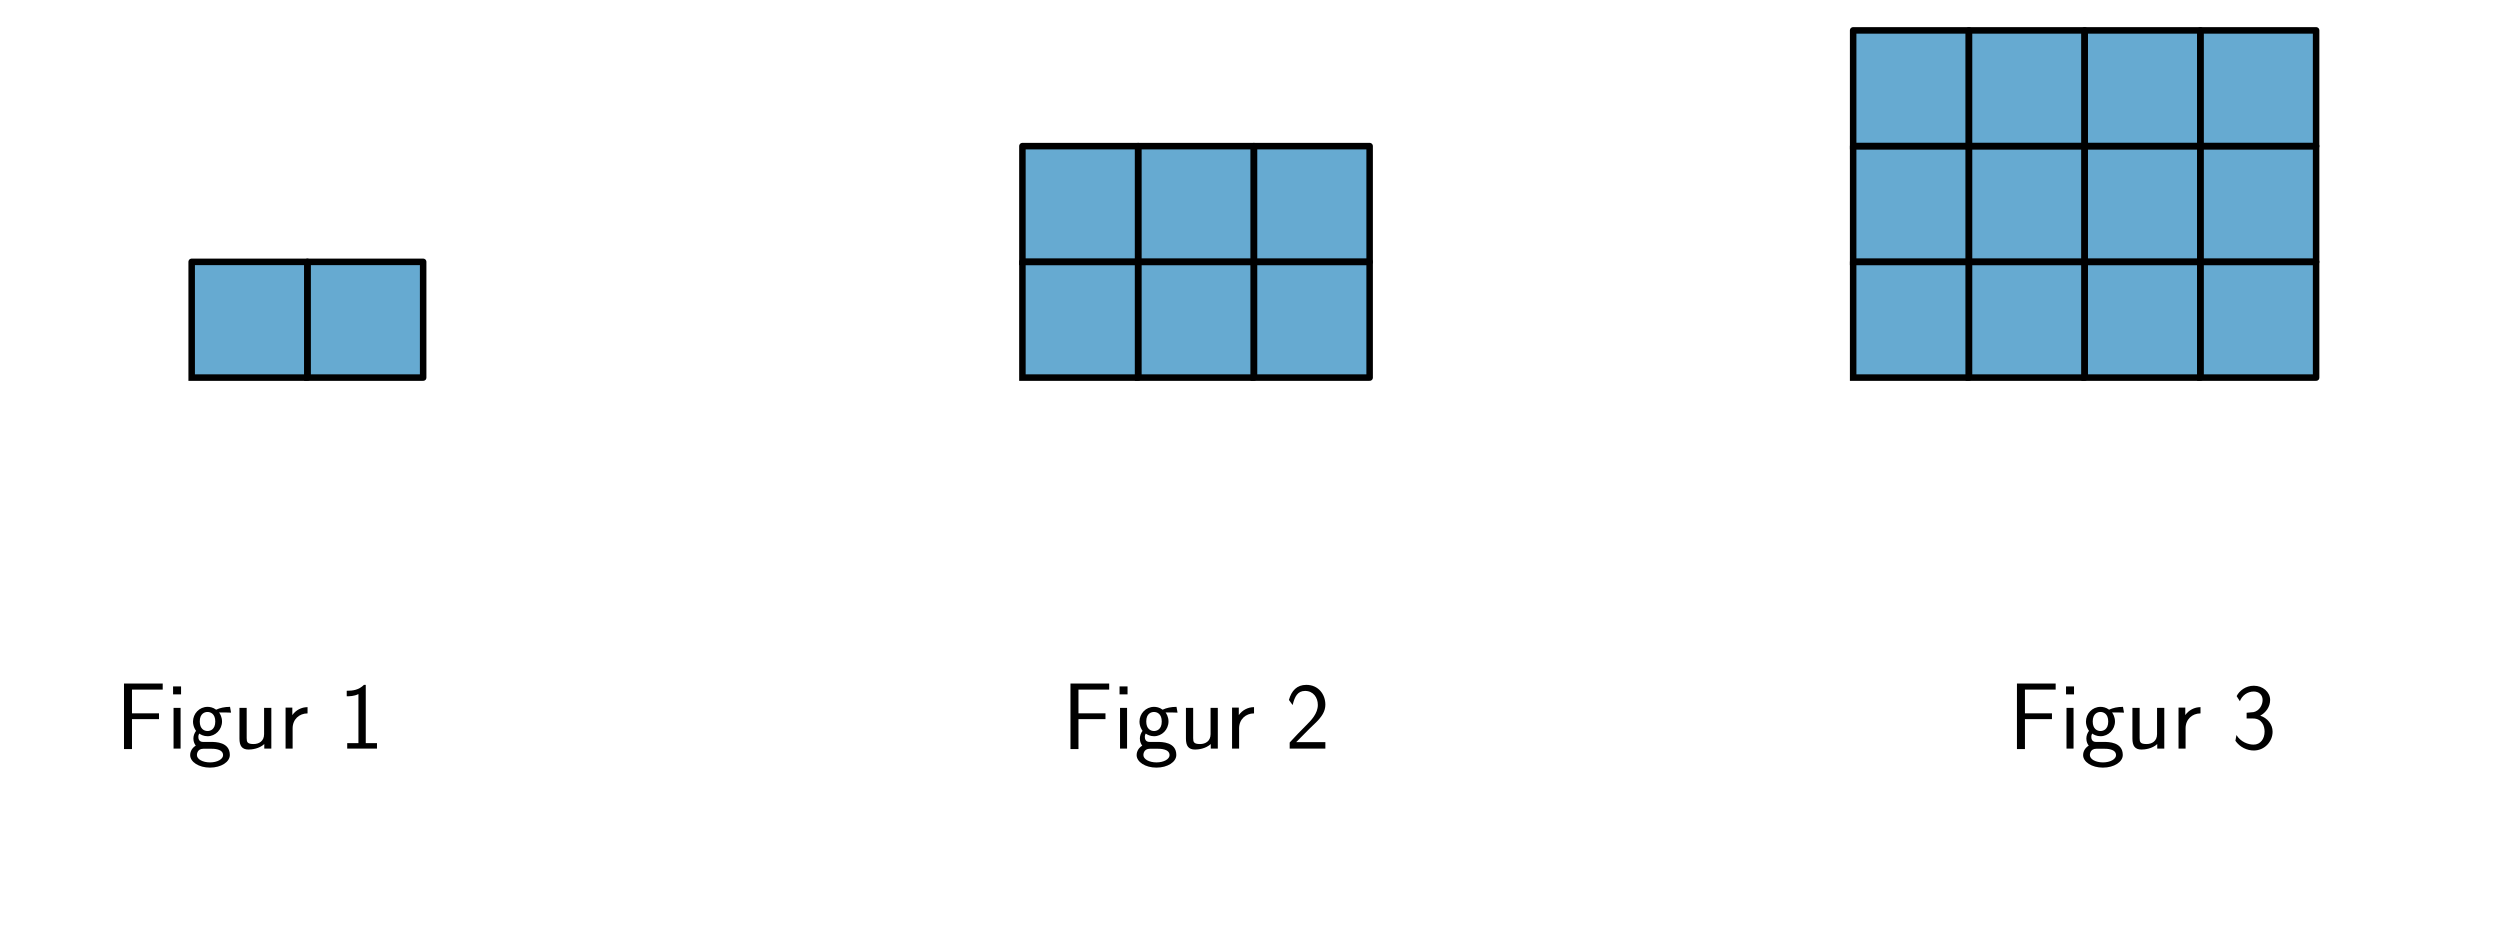
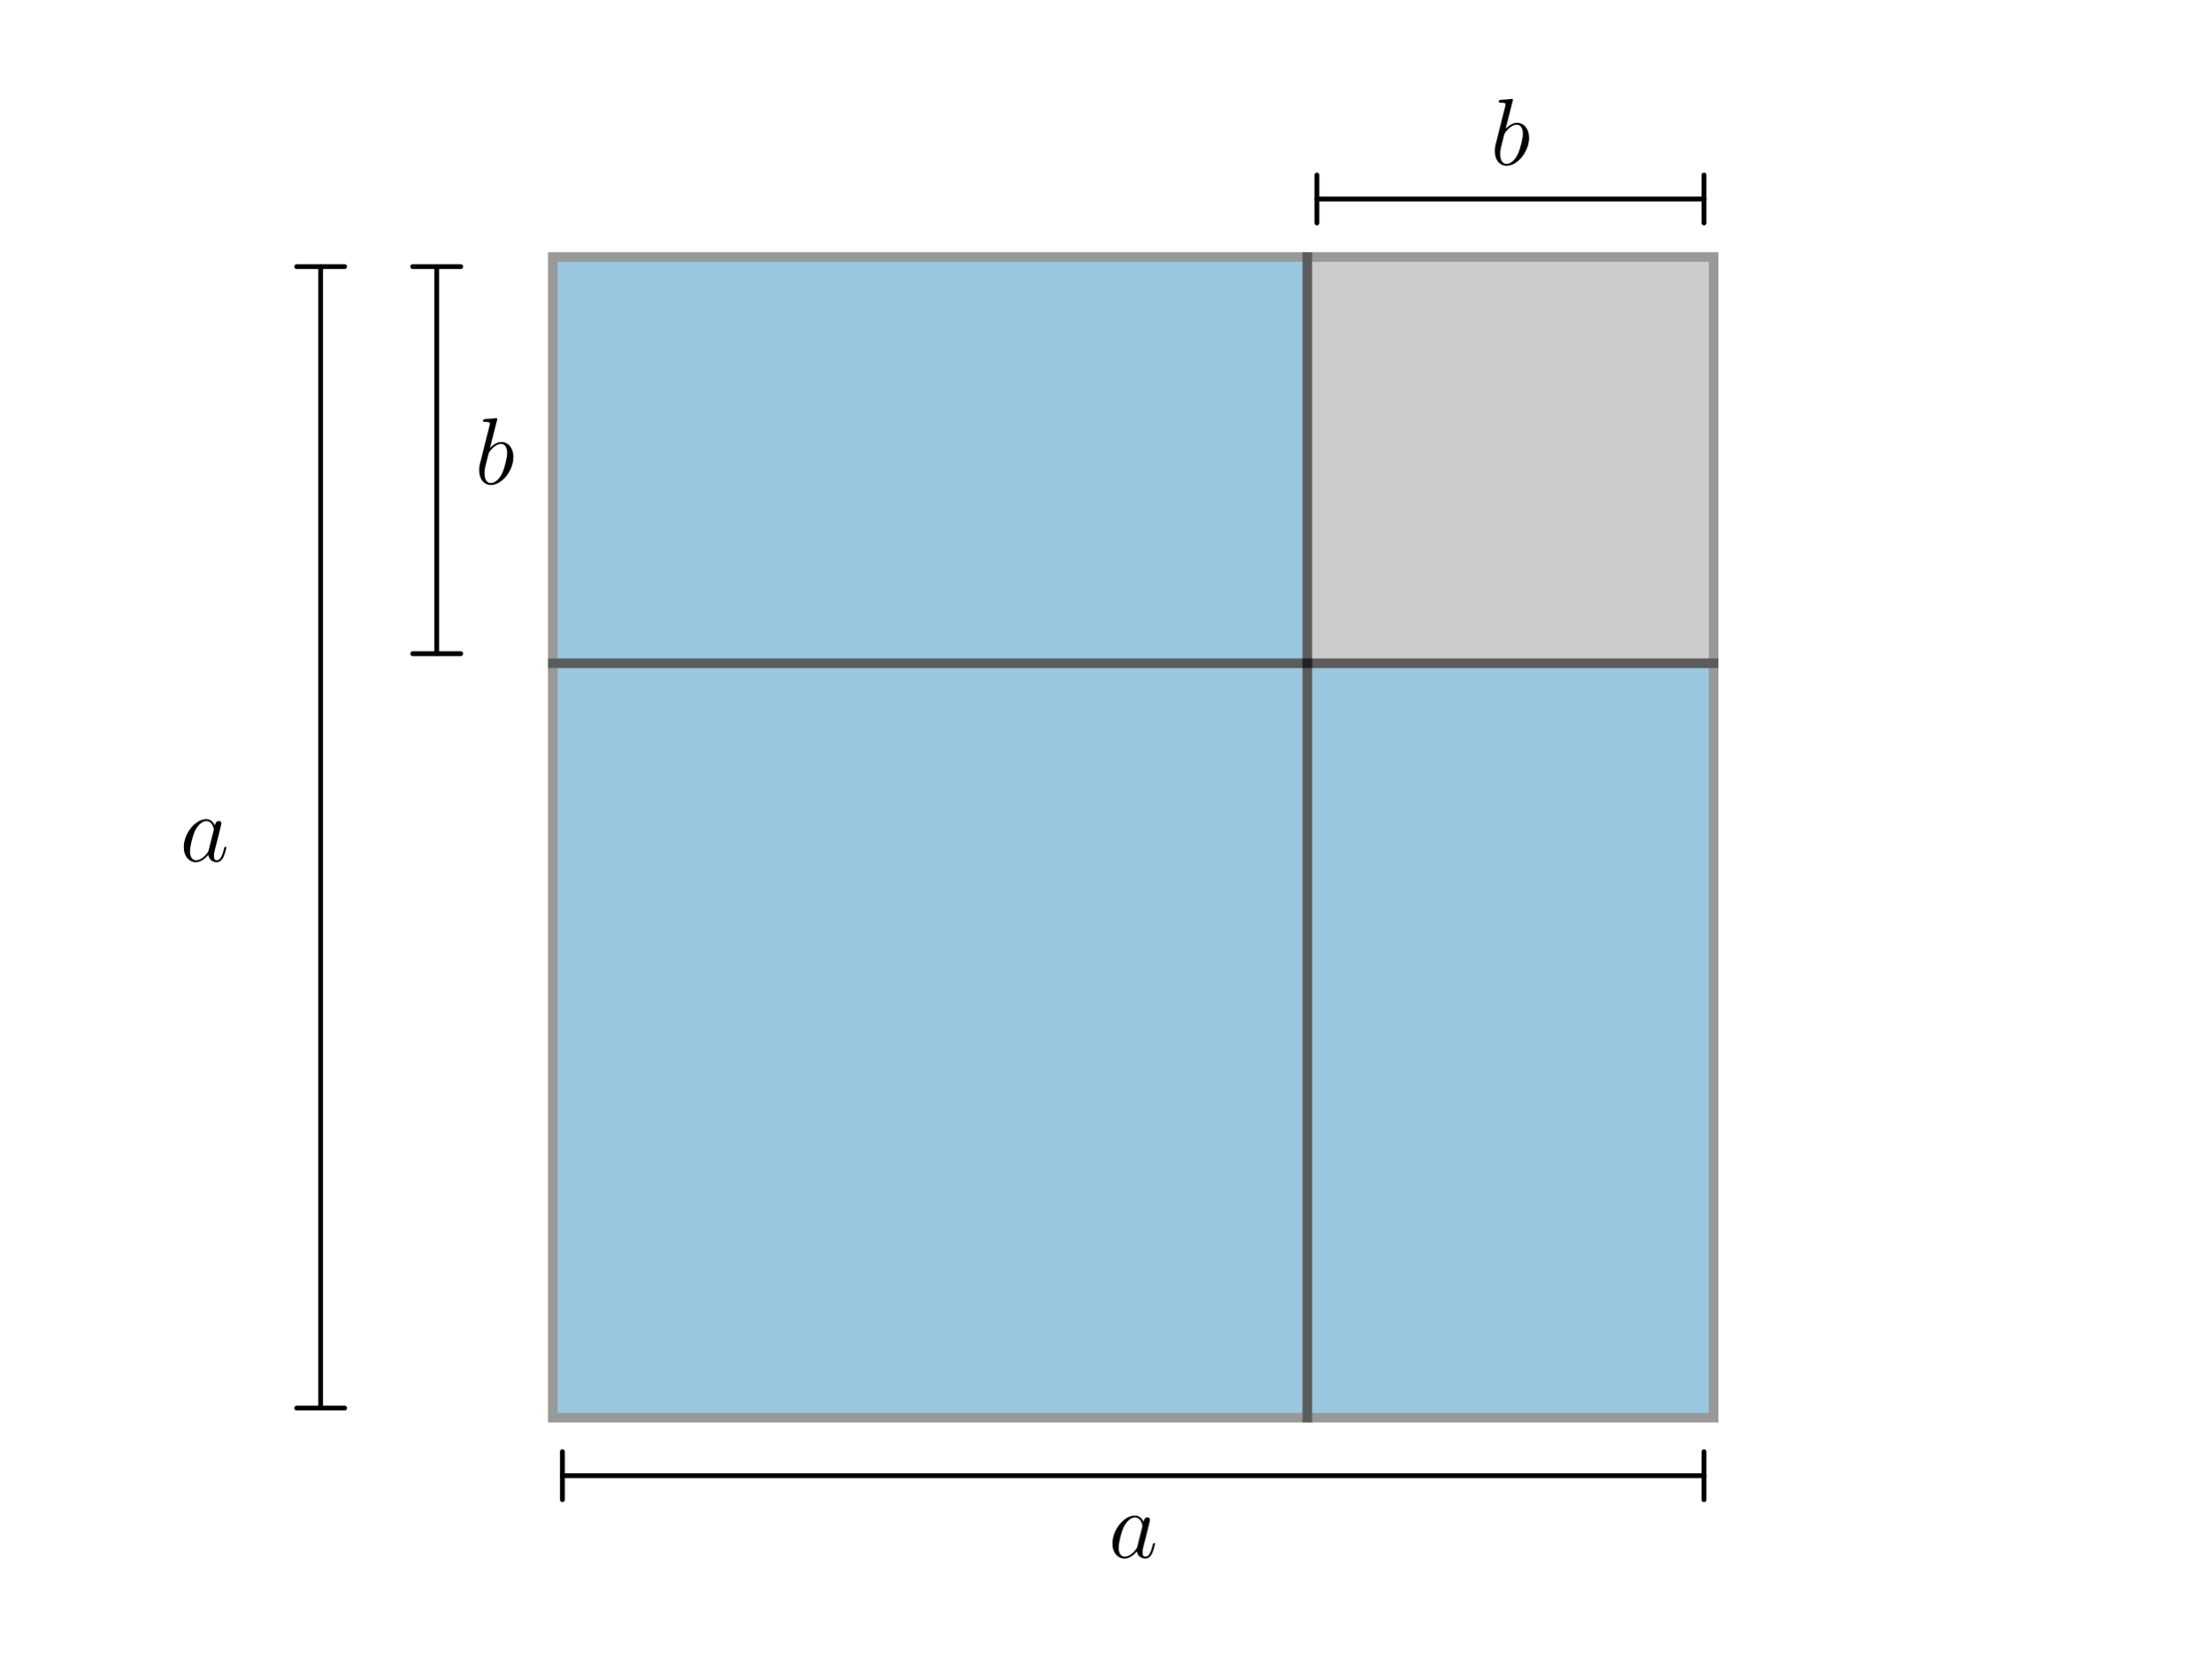
- <svg xmlns="http://www.w3.org/2000/svg" xmlns:xlink="http://www.w3.org/1999/xlink" width="576pt" height="216pt" viewBox="0 0 576 216" version="1.1">
+ <svg xmlns="http://www.w3.org/2000/svg" xmlns:xlink="http://www.w3.org/1999/xlink" width="460.8pt" height="345.6pt" viewBox="0 0 460.8 345.6" version="1.1">
  <defs>
    <style type="text/css">*{stroke-linejoin: round; stroke-linecap: butt}</style>
  </defs>
  <g id="figure_1">
    <g id="patch_1">
-       <path d="M 0 216  L 576 216  L 576 0  L 0 0  L 0 216  z " style="fill: none" />
+       <path d="M 0 345.6  L 460.8 345.6  L 460.8 0  L 0 0  L 0 345.6  z " style="fill: none" />
    </g>
    <g id="axes_1">
      <g id="patch_2">
-         <path d="M 44.162 86.999  L 70.828 86.999  L 70.828 60.333  L 44.162 60.333  z " clip-path="url(#p225b8e416d)" style="fill: #0072b2; opacity: 0.6; stroke: #0072b2; stroke-linejoin: miter" />
+         <path d="M 115.2 295.488  L 272.448 295.488  L 272.448 138.24  L 115.2 138.24  z " clip-path="url(#p82bb955fe5)" style="fill: #0072b2; opacity: 0.4; stroke: #000000; stroke-width: 2; stroke-linejoin: miter" />
      </g>
      <g id="patch_3">
-         <path d="M 70.828 86.999  L 97.494 86.999  L 97.494 60.333  L 70.828 60.333  z " clip-path="url(#p225b8e416d)" style="fill: #0072b2; opacity: 0.6; stroke: #0072b2; stroke-linejoin: miter" />
+         <path d="M 272.448 295.488  L 357.12 295.488  L 357.12 138.24  L 272.448 138.24  z " clip-path="url(#p82bb955fe5)" style="fill: #0072b2; opacity: 0.4; stroke: #000000; stroke-width: 2; stroke-linejoin: miter" />
      </g>
-       <g id="line2d_1">
-         <path d="M 44.162 86.999  L 70.828 86.999  L 70.828 60.333  L 44.162 60.333  L 44.162 86.999  " clip-path="url(#p225b8e416d)" style="fill: none; stroke: #000000; stroke-width: 1.5; stroke-linecap: square" />
+       <g id="patch_4">
+         <path d="M 115.2 138.24  L 272.448 138.24  L 272.448 53.568  L 115.2 53.568  z " clip-path="url(#p82bb955fe5)" style="fill: #0072b2; opacity: 0.4; stroke: #000000; stroke-width: 2; stroke-linejoin: miter" />
      </g>
-       <g id="line2d_2">
-         <path d="M 70.828 86.999  L 97.494 86.999  L 97.494 60.333  L 70.828 60.333  L 70.828 86.999  " clip-path="url(#p225b8e416d)" style="fill: none; stroke: #000000; stroke-width: 1.5; stroke-linecap: square" />
+       <g id="patch_5">
+         <path d="M 272.448 138.24  L 357.12 138.24  L 357.12 53.568  L 272.448 53.568  z " clip-path="url(#p82bb955fe5)" style="fill: #808080; opacity: 0.4; stroke: #000000; stroke-width: 2; stroke-linejoin: miter" />
      </g>
      <g id="text_1">
-         <g transform="translate(26.6396 172.4763) scale(0.22 -0.22)">
+         <g transform="translate(37.50322 179.5087) scale(0.2 -0.2)">
          <defs>
-             <path id="CMSS17-46" d="M 2918 1984  L 2918 2373  L 1101 2373  L 1101 3968  L 1882 3968  C 1958 3968 2035 3968 2112 3968  L 3168 3968  L 3168 4375  L 563 4375  L 563 -32  L 1101 -32  L 1101 1984  L 2918 1984  z " transform="scale(0.015625)" />
-             <path id="CMSS17-69" d="M 979 4183  L 442 4183  L 442 3648  L 979 3648  L 979 4183  z M 947 2739  L 474 2739  L 474 0  L 947 0  L 947 2739  z " transform="scale(0.015625)" />
-             <path id="CMSS17-67" d="M 2848 2808  C 2483 2808 2170 2738 1914 2617  C 1702 2777 1485 2808 1338 2808  C 781 2808 358 2349 358 1814  C 358 1468 550 1207 563 1195  C 448 1035 384 863 384 672  C 384 448 474 289 544 200  C 211 -3 166 -314 166 -435  C 166 -898 749 -1280 1498 -1280  C 2253 -1280 2835 -898 2835 -428  C 2835 448 1856 448 1587 448  L 1069 448  C 973 448 717 448 717 791  C 717 921 774 1004 781 1010  C 877 940 1075 832 1338 832  C 1869 832 2310 1278 2310 1827  C 2310 2132 2170 2355 2112 2432  L 2131 2432  C 2150 2432 2419 2432 2515 2432  C 2720 2432 2739 2429 2918 2419  L 2848 2808  z M 1338 1182  C 1120 1182 813 1315 813 1823  C 813 2375 1165 2464 1331 2464  C 1549 2464 1856 2331 1856 1823  C 1856 1271 1504 1182 1338 1182  z M 1581 -10  C 1734 -10 2381 -10 2381 -442  C 2381 -714 1984 -929 1504 -929  C 1018 -929 621 -720 621 -435  C 621 -403 621 -10 1062 -10  L 1581 -10  z " transform="scale(0.015625)" />
-             <path id="CMSS17-75" d="M 2618 2739  L 2131 2739  L 2131 972  C 2131 498 1786 306 1421 306  C 998 306 960 447 960 709  L 960 2739  L 474 2739  L 474 678  C 474 179 646 -64 1088 -64  C 1306 -64 1798 -13 2144 306  L 2144 0  L 2618 0  L 2618 2739  z " transform="scale(0.015625)" />
-             <path id="CMSS17-72" d="M 954 1363  C 954 1965 1395 2368 1958 2368  L 1958 2789  C 1549 2789 1165 2585 934 2253  L 934 2758  L 480 2758  L 480 0  L 954 0  L 954 1363  z " transform="scale(0.015625)" />
-             <path id="CMSS17-31" d="M 1818 4288  L 1696 4288  C 1350 3940 947 3890 538 3890  L 538 3520  C 723 3520 1024 3520 1325 3667  L 1325 369  L 570 369  L 570 0  L 2573 0  L 2573 369  L 1818 369  L 1818 4288  z " transform="scale(0.015625)" />
+             <path id="CMMI12-61" d="M 1926 760  C 1894 651 1894 639 1805 517  C 1664 338 1382 64 1082 64  C 819 64 672 300 672 677  C 672 1028 870 1743 992 2012  C 1210 2459 1510 2689 1760 2689  C 2182 2689 2266 2165 2266 2114  C 2266 2108 2246 2024 2240 2012  L 1926 760  z M 2336 2395  C 2266 2561 2093 2816 1760 2816  C 1037 2816 256 1884 256 939  C 256 307 627 -64 1062 -64  C 1414 -64 1715 211 1894 422  C 1958 45 2259 -64 2451 -64  C 2643 -64 2797 51 2912 281  C 3014 498 3104 888 3104 913  C 3104 945 3078 971 3040 971  C 2982 971 2976 939 2950 843  C 2854 466 2733 64 2470 64  C 2285 64 2272 230 2272 358  C 2272 505 2291 575 2349 824  C 2394 984 2426 1124 2477 1309  C 2714 2267 2771 2497 2771 2535  C 2771 2625 2701 2695 2605 2695  C 2400 2695 2349 2472 2336 2395  z " transform="scale(0.015625)" />
          </defs>
-           <use xlink:href="#CMSS17-46" transform="scale(0.996264)" />
-           <use xlink:href="#CMSS17-69" transform="translate(53.28956 0) scale(0.996264)" />
-           <use xlink:href="#CMSS17-67" transform="translate(75.47028 0) scale(0.996264)" />
-           <use xlink:href="#CMSS17-75" transform="translate(122.3139 0) scale(0.996264)" />
-           <use xlink:href="#CMSS17-72" transform="translate(170.5188 0) scale(0.996264)" />
-           <use xlink:href="#CMSS17-31" transform="translate(233.6577 0) scale(0.996264)" />
+           <use xlink:href="#CMMI12-61" transform="scale(0.996264)" />
        </g>
      </g>
-     </g>
-     <g id="axes_2">
-       <g id="patch_4">
-         <path d="M 235.564 86.999  L 262.23 86.999  L 262.23 60.333  L 235.564 60.333  z " clip-path="url(#p13fd50eef9)" style="fill: #0072b2; opacity: 0.6; stroke: #0072b2; stroke-linejoin: miter" />
-       </g>
-       <g id="patch_5">
-         <path d="M 235.564 60.333  L 262.23 60.333  L 262.23 33.666  L 235.564 33.666  z " clip-path="url(#p13fd50eef9)" style="fill: #0072b2; opacity: 0.6; stroke: #0072b2; stroke-linejoin: miter" />
-       </g>
      <g id="patch_6">
-         <path d="M 262.23 86.999  L 288.896 86.999  L 288.896 60.333  L 262.23 60.333  z " clip-path="url(#p13fd50eef9)" style="fill: #0072b2; opacity: 0.6; stroke: #0072b2; stroke-linejoin: miter" />
+         <path d="M 66.816 55.565  Q 66.816 174.525 66.816 293.485  " style="fill: none; stroke: #000000; stroke-linecap: round" />
+         <path d="M 71.816 55.565  L 71.816 55.565  L 61.816 55.565  L 61.816 55.565  " style="fill: none; stroke: #000000; stroke-linecap: round" />
+         <path d="M 61.816 293.485  L 61.816 293.485  L 71.816 293.485  L 71.816 293.485  " style="fill: none; stroke: #000000; stroke-linecap: round" />
      </g>
      <g id="patch_7">
-         <path d="M 262.23 60.333  L 288.896 60.333  L 288.896 33.666  L 262.23 33.666  z " clip-path="url(#p13fd50eef9)" style="fill: #0072b2; opacity: 0.6; stroke: #0072b2; stroke-linejoin: miter" />
+         <path d="M 91.008 55.565  Q 91.008 95.902 91.008 136.239  " style="fill: none; stroke: #000000; stroke-linecap: round" />
+         <path d="M 96.008 55.565  L 96.008 55.565  L 86.008 55.565  L 86.008 55.565  " style="fill: none; stroke: #000000; stroke-linecap: round" />
+         <path d="M 86.008 136.239  L 86.008 136.239  L 96.008 136.239  L 96.008 136.239  " style="fill: none; stroke: #000000; stroke-linecap: round" />
+       </g>
+       <g id="text_2">
+         <g transform="translate(98.95641 100.8847) scale(0.2 -0.2)">
+           <defs>
+             <path id="CMMI12-62" d="M 1478 4257  C 1485 4283 1498 4321 1498 4352  C 1498 4416 1434 4416 1421 4416  C 1414 4416 1184 4393 1069 4377  C 960 4377 864 4358 749 4358  C 595 4345 550 4339 550 4224  C 550 4160 614 4160 678 4160  C 1005 4160 1005 4103 1005 4040  C 1005 3996 954 3811 928 3696  L 774 3085  C 710 2831 346 1387 320 1272  C 288 1114 288 1005 288 922  C 288 274 653 -64 1069 -64  C 1811 -64 2579 888 2579 1814  C 2579 2401 2246 2816 1766 2816  C 1434 2816 1133 2542 1011 2414  L 1478 4257  z M 1075 64  C 870 64 646 217 646 715  C 646 926 666 1047 781 1494  C 800 1577 902 1986 928 2069  C 941 2120 1318 2689 1754 2689  C 2035 2689 2163 2408 2163 2076  C 2163 1769 1984 1047 1824 715  C 1664 370 1370 64 1075 64  z " transform="scale(0.015625)" />
+           </defs>
+           <use xlink:href="#CMMI12-62" transform="scale(0.996264)" />
+         </g>
+       </g>
+       <g id="text_3">
+         <g transform="translate(231.0392 324.6607) scale(0.2 -0.2)">
+           <use xlink:href="#CMMI12-61" transform="scale(0.996264)" />
+         </g>
      </g>
      <g id="patch_8">
-         <path d="M 288.896 86.999  L 315.563 86.999  L 315.563 60.333  L 288.896 60.333  z " clip-path="url(#p13fd50eef9)" style="fill: #0072b2; opacity: 0.6; stroke: #0072b2; stroke-linejoin: miter" />
+         <path d="M 355.123 307.584  Q 236.163 307.584 117.203 307.584  " style="fill: none; stroke: #000000; stroke-linecap: round" />
+         <path d="M 355.123 312.584  L 355.123 312.584  L 355.123 302.584  L 355.123 302.584  " style="fill: none; stroke: #000000; stroke-linecap: round" />
+         <path d="M 117.203 302.584  L 117.203 302.584  L 117.203 312.584  L 117.203 312.584  " style="fill: none; stroke: #000000; stroke-linecap: round" />
+       </g>
+       <g id="text_4">
+         <g transform="translate(310.6364 34.35668) scale(0.2 -0.2)">
+           <use xlink:href="#CMMI12-62" transform="scale(0.996264)" />
+         </g>
      </g>
      <g id="patch_9">
-         <path d="M 288.896 60.333  L 315.563 60.333  L 315.563 33.666  L 288.896 33.666  z " clip-path="url(#p13fd50eef9)" style="fill: #0072b2; opacity: 0.6; stroke: #0072b2; stroke-linejoin: miter" />
-       </g>
-       <g id="line2d_3">
-         <path d="M 235.564 86.999  L 262.23 86.999  L 262.23 60.333  L 235.564 60.333  L 235.564 86.999  " clip-path="url(#p13fd50eef9)" style="fill: none; stroke: #000000; stroke-width: 1.5; stroke-linecap: square" />
-       </g>
-       <g id="line2d_4">
-         <path d="M 235.564 60.333  L 262.23 60.333  L 262.23 33.666  L 235.564 33.666  L 235.564 60.333  " clip-path="url(#p13fd50eef9)" style="fill: none; stroke: #000000; stroke-width: 1.5; stroke-linecap: square" />
-       </g>
-       <g id="line2d_5">
-         <path d="M 262.23 86.999  L 288.896 86.999  L 288.896 60.333  L 262.23 60.333  L 262.23 86.999  " clip-path="url(#p13fd50eef9)" style="fill: none; stroke: #000000; stroke-width: 1.5; stroke-linecap: square" />
-       </g>
-       <g id="line2d_6">
-         <path d="M 262.23 60.333  L 288.896 60.333  L 288.896 33.666  L 262.23 33.666  L 262.23 60.333  " clip-path="url(#p13fd50eef9)" style="fill: none; stroke: #000000; stroke-width: 1.5; stroke-linecap: square" />
-       </g>
-       <g id="line2d_7">
-         <path d="M 288.896 86.999  L 315.563 86.999  L 315.563 60.333  L 288.896 60.333  L 288.896 86.999  " clip-path="url(#p13fd50eef9)" style="fill: none; stroke: #000000; stroke-width: 1.5; stroke-linecap: square" />
-       </g>
-       <g id="line2d_8">
-         <path d="M 288.896 60.333  L 315.563 60.333  L 315.563 33.666  L 288.896 33.666  L 288.896 60.333  " clip-path="url(#p13fd50eef9)" style="fill: none; stroke: #000000; stroke-width: 1.5; stroke-linecap: square" />
-       </g>
-       <g id="text_2">
-         <g transform="translate(244.7082 172.4763) scale(0.22 -0.22)">
-           <defs>
-             <path id="CMSS17-32" d="M 1651 1357  C 1830 1541 2099 1764 2285 1987  C 2464 2204 2701 2511 2701 2957  C 2701 3657 2227 4288 1421 4288  C 787 4288 422 3893 250 3274  L 499 2929  C 640 3510 838 3880 1338 3880  C 1888 3880 2195 3433 2195 2942  C 2195 2355 1747 1901 1408 1563  C 1030 1187 659 804 301 408  L 301 0  L 2701 0  L 2701 433  L 1613 433  C 1536 433 1459 433 1382 433  L 742 433  L 742 439  L 1651 1357  z " transform="scale(0.015625)" />
-           </defs>
-           <use xlink:href="#CMSS17-46" transform="scale(0.996264)" />
-           <use xlink:href="#CMSS17-69" transform="translate(53.28956 0) scale(0.996264)" />
-           <use xlink:href="#CMSS17-67" transform="translate(75.47028 0) scale(0.996264)" />
-           <use xlink:href="#CMSS17-75" transform="translate(122.3139 0) scale(0.996264)" />
-           <use xlink:href="#CMSS17-72" transform="translate(170.5188 0) scale(0.996264)" />
-           <use xlink:href="#CMSS17-32" transform="translate(233.6577 0) scale(0.996264)" />
-         </g>
-       </g>
-     </g>
-     <g id="axes_3">
-       <g id="patch_10">
-         <path d="M 426.966 86.999  L 453.633 86.999  L 453.633 60.333  L 426.966 60.333  z " clip-path="url(#pf9e7cf274a)" style="fill: #0072b2; opacity: 0.6; stroke: #0072b2; stroke-linejoin: miter" />
-       </g>
-       <g id="patch_11">
-         <path d="M 426.966 60.333  L 453.633 60.333  L 453.633 33.666  L 426.966 33.666  z " clip-path="url(#pf9e7cf274a)" style="fill: #0072b2; opacity: 0.6; stroke: #0072b2; stroke-linejoin: miter" />
-       </g>
-       <g id="patch_12">
-         <path d="M 426.966 33.666  L 453.633 33.666  L 453.633 7  L 426.966 7  z " clip-path="url(#pf9e7cf274a)" style="fill: #0072b2; opacity: 0.6; stroke: #0072b2; stroke-linejoin: miter" />
-       </g>
-       <g id="patch_13">
-         <path d="M 453.633 86.999  L 480.299 86.999  L 480.299 60.333  L 453.633 60.333  z " clip-path="url(#pf9e7cf274a)" style="fill: #0072b2; opacity: 0.6; stroke: #0072b2; stroke-linejoin: miter" />
-       </g>
-       <g id="patch_14">
-         <path d="M 453.633 60.333  L 480.299 60.333  L 480.299 33.666  L 453.633 33.666  z " clip-path="url(#pf9e7cf274a)" style="fill: #0072b2; opacity: 0.6; stroke: #0072b2; stroke-linejoin: miter" />
-       </g>
-       <g id="patch_15">
-         <path d="M 453.633 33.666  L 480.299 33.666  L 480.299 7  L 453.633 7  z " clip-path="url(#pf9e7cf274a)" style="fill: #0072b2; opacity: 0.6; stroke: #0072b2; stroke-linejoin: miter" />
-       </g>
-       <g id="patch_16">
-         <path d="M 480.299 86.999  L 506.965 86.999  L 506.965 60.333  L 480.299 60.333  z " clip-path="url(#pf9e7cf274a)" style="fill: #0072b2; opacity: 0.6; stroke: #0072b2; stroke-linejoin: miter" />
-       </g>
-       <g id="patch_17">
-         <path d="M 480.299 60.333  L 506.965 60.333  L 506.965 33.666  L 480.299 33.666  z " clip-path="url(#pf9e7cf274a)" style="fill: #0072b2; opacity: 0.6; stroke: #0072b2; stroke-linejoin: miter" />
-       </g>
-       <g id="patch_18">
-         <path d="M 480.299 33.666  L 506.965 33.666  L 506.965 7  L 480.299 7  z " clip-path="url(#pf9e7cf274a)" style="fill: #0072b2; opacity: 0.6; stroke: #0072b2; stroke-linejoin: miter" />
-       </g>
-       <g id="patch_19">
-         <path d="M 506.965 86.999  L 533.631 86.999  L 533.631 60.333  L 506.965 60.333  z " clip-path="url(#pf9e7cf274a)" style="fill: #0072b2; opacity: 0.6; stroke: #0072b2; stroke-linejoin: miter" />
-       </g>
-       <g id="patch_20">
-         <path d="M 506.965 60.333  L 533.631 60.333  L 533.631 33.666  L 506.965 33.666  z " clip-path="url(#pf9e7cf274a)" style="fill: #0072b2; opacity: 0.6; stroke: #0072b2; stroke-linejoin: miter" />
-       </g>
-       <g id="patch_21">
-         <path d="M 506.965 33.666  L 533.631 33.666  L 533.631 7  L 506.965 7  z " clip-path="url(#pf9e7cf274a)" style="fill: #0072b2; opacity: 0.6; stroke: #0072b2; stroke-linejoin: miter" />
-       </g>
-       <g id="line2d_9">
-         <path d="M 426.966 86.999  L 453.633 86.999  L 453.633 60.333  L 426.966 60.333  L 426.966 86.999  " clip-path="url(#pf9e7cf274a)" style="fill: none; stroke: #000000; stroke-width: 1.5; stroke-linecap: square" />
-       </g>
-       <g id="line2d_10">
-         <path d="M 426.966 60.333  L 453.633 60.333  L 453.633 33.666  L 426.966 33.666  L 426.966 60.333  " clip-path="url(#pf9e7cf274a)" style="fill: none; stroke: #000000; stroke-width: 1.5; stroke-linecap: square" />
-       </g>
-       <g id="line2d_11">
-         <path d="M 426.966 33.666  L 453.633 33.666  L 453.633 7  L 426.966 7  L 426.966 33.666  " clip-path="url(#pf9e7cf274a)" style="fill: none; stroke: #000000; stroke-width: 1.5; stroke-linecap: square" />
-       </g>
-       <g id="line2d_12">
-         <path d="M 453.633 86.999  L 480.299 86.999  L 480.299 60.333  L 453.633 60.333  L 453.633 86.999  " clip-path="url(#pf9e7cf274a)" style="fill: none; stroke: #000000; stroke-width: 1.5; stroke-linecap: square" />
-       </g>
-       <g id="line2d_13">
-         <path d="M 453.633 60.333  L 480.299 60.333  L 480.299 33.666  L 453.633 33.666  L 453.633 60.333  " clip-path="url(#pf9e7cf274a)" style="fill: none; stroke: #000000; stroke-width: 1.5; stroke-linecap: square" />
-       </g>
-       <g id="line2d_14">
-         <path d="M 453.633 33.666  L 480.299 33.666  L 480.299 7  L 453.633 7  L 453.633 33.666  " clip-path="url(#pf9e7cf274a)" style="fill: none; stroke: #000000; stroke-width: 1.5; stroke-linecap: square" />
-       </g>
-       <g id="line2d_15">
-         <path d="M 480.299 86.999  L 506.965 86.999  L 506.965 60.333  L 480.299 60.333  L 480.299 86.999  " clip-path="url(#pf9e7cf274a)" style="fill: none; stroke: #000000; stroke-width: 1.5; stroke-linecap: square" />
-       </g>
-       <g id="line2d_16">
-         <path d="M 480.299 60.333  L 506.965 60.333  L 506.965 33.666  L 480.299 33.666  L 480.299 60.333  " clip-path="url(#pf9e7cf274a)" style="fill: none; stroke: #000000; stroke-width: 1.5; stroke-linecap: square" />
-       </g>
-       <g id="line2d_17">
-         <path d="M 480.299 33.666  L 506.965 33.666  L 506.965 7  L 480.299 7  L 480.299 33.666  " clip-path="url(#pf9e7cf274a)" style="fill: none; stroke: #000000; stroke-width: 1.5; stroke-linecap: square" />
-       </g>
-       <g id="line2d_18">
-         <path d="M 506.965 86.999  L 533.631 86.999  L 533.631 60.333  L 506.965 60.333  L 506.965 86.999  " clip-path="url(#pf9e7cf274a)" style="fill: none; stroke: #000000; stroke-width: 1.5; stroke-linecap: square" />
-       </g>
-       <g id="line2d_19">
-         <path d="M 506.965 60.333  L 533.631 60.333  L 533.631 33.666  L 506.965 33.666  L 506.965 60.333  " clip-path="url(#pf9e7cf274a)" style="fill: none; stroke: #000000; stroke-width: 1.5; stroke-linecap: square" />
-       </g>
-       <g id="line2d_20">
-         <path d="M 506.965 33.666  L 533.631 33.666  L 533.631 7  L 506.965 7  L 506.965 33.666  " clip-path="url(#pf9e7cf274a)" style="fill: none; stroke: #000000; stroke-width: 1.5; stroke-linecap: square" />
-       </g>
-       <g id="text_3">
-         <g transform="translate(462.7768 172.4763) scale(0.22 -0.22)">
-           <defs>
-             <path id="CMSS17-33" d="M 1005 2025  L 1440 2025  C 2042 2025 2214 1507 2214 1146  C 2214 653 1933 267 1472 267  C 1114 267 608 444 320 912  C 275 691 275 678 250 526  C 550 88 1037 -128 1485 -128  C 2214 -128 2752 473 2752 1138  C 2752 1638 2400 2057 1920 2215  C 2304 2424 2586 2816 2586 3273  C 2586 3805 2093 4229 1491 4229  C 941 4229 512 3892 333 3530  C 378 3468 493 3284 550 3189  C 691 3562 1056 3840 1485 3840  C 1843 3840 2080 3607 2080 3271  C 2080 2923 1856 2543 1478 2455  C 1453 2455 1056 2417 1005 2411  L 1005 2025  z " transform="scale(0.015625)" />
-           </defs>
-           <use xlink:href="#CMSS17-46" transform="scale(0.996264)" />
-           <use xlink:href="#CMSS17-69" transform="translate(53.28956 0) scale(0.996264)" />
-           <use xlink:href="#CMSS17-67" transform="translate(75.47028 0) scale(0.996264)" />
-           <use xlink:href="#CMSS17-75" transform="translate(122.3139 0) scale(0.996264)" />
-           <use xlink:href="#CMSS17-72" transform="translate(170.5188 0) scale(0.996264)" />
-           <use xlink:href="#CMSS17-33" transform="translate(233.6577 0) scale(0.996264)" />
-         </g>
+         <path d="M 355.123 41.472  Q 314.786 41.472 274.449 41.472  " style="fill: none; stroke: #000000; stroke-linecap: round" />
+         <path d="M 355.123 46.472  L 355.123 46.472  L 355.123 36.472  L 355.123 36.472  " style="fill: none; stroke: #000000; stroke-linecap: round" />
+         <path d="M 274.449 36.472  L 274.449 36.472  L 274.449 46.472  L 274.449 46.472  " style="fill: none; stroke: #000000; stroke-linecap: round" />
      </g>
    </g>
  </g>
  <defs>
-     <clipPath id="p225b8e416d">
-       <rect x="38.828" y="3" width="117.331" height="87.999" />
-     </clipPath>
-     <clipPath id="p13fd50eef9">
-       <rect x="230.231" y="3" width="117.331" height="87.999" />
-     </clipPath>
-     <clipPath id="pf9e7cf274a">
-       <rect x="421.633" y="3" width="117.331" height="87.999" />
+     <clipPath id="p82bb955fe5">
+       <rect x="57.6" y="41.472" width="357.12" height="266.112" />
    </clipPath>
  </defs>
</svg>
